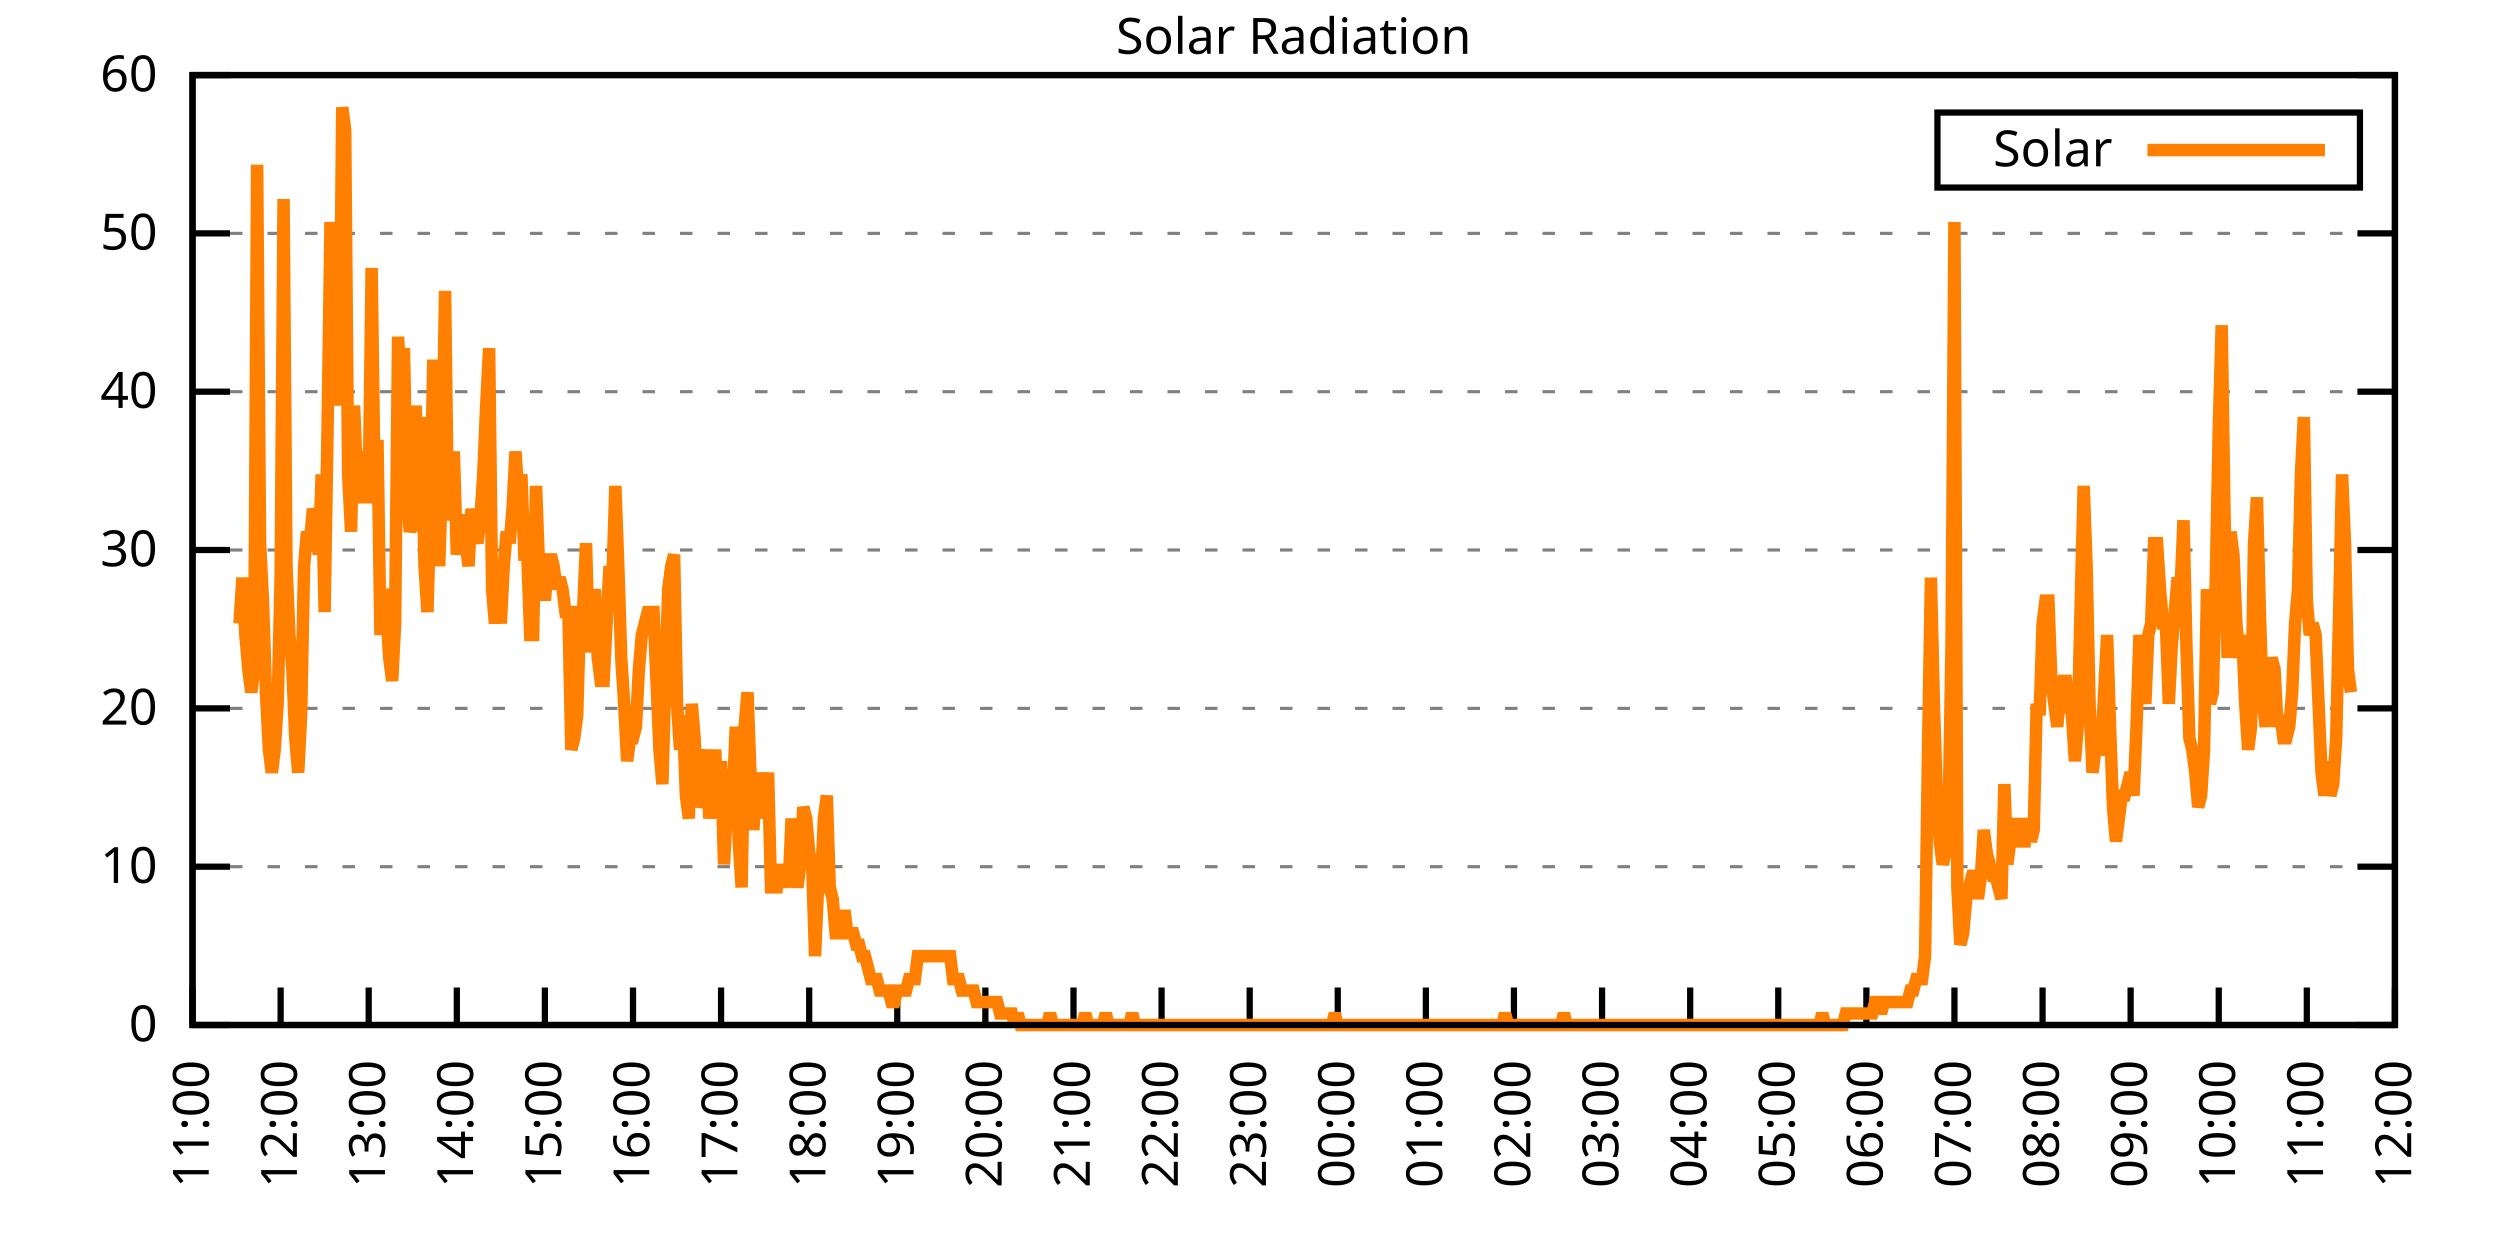
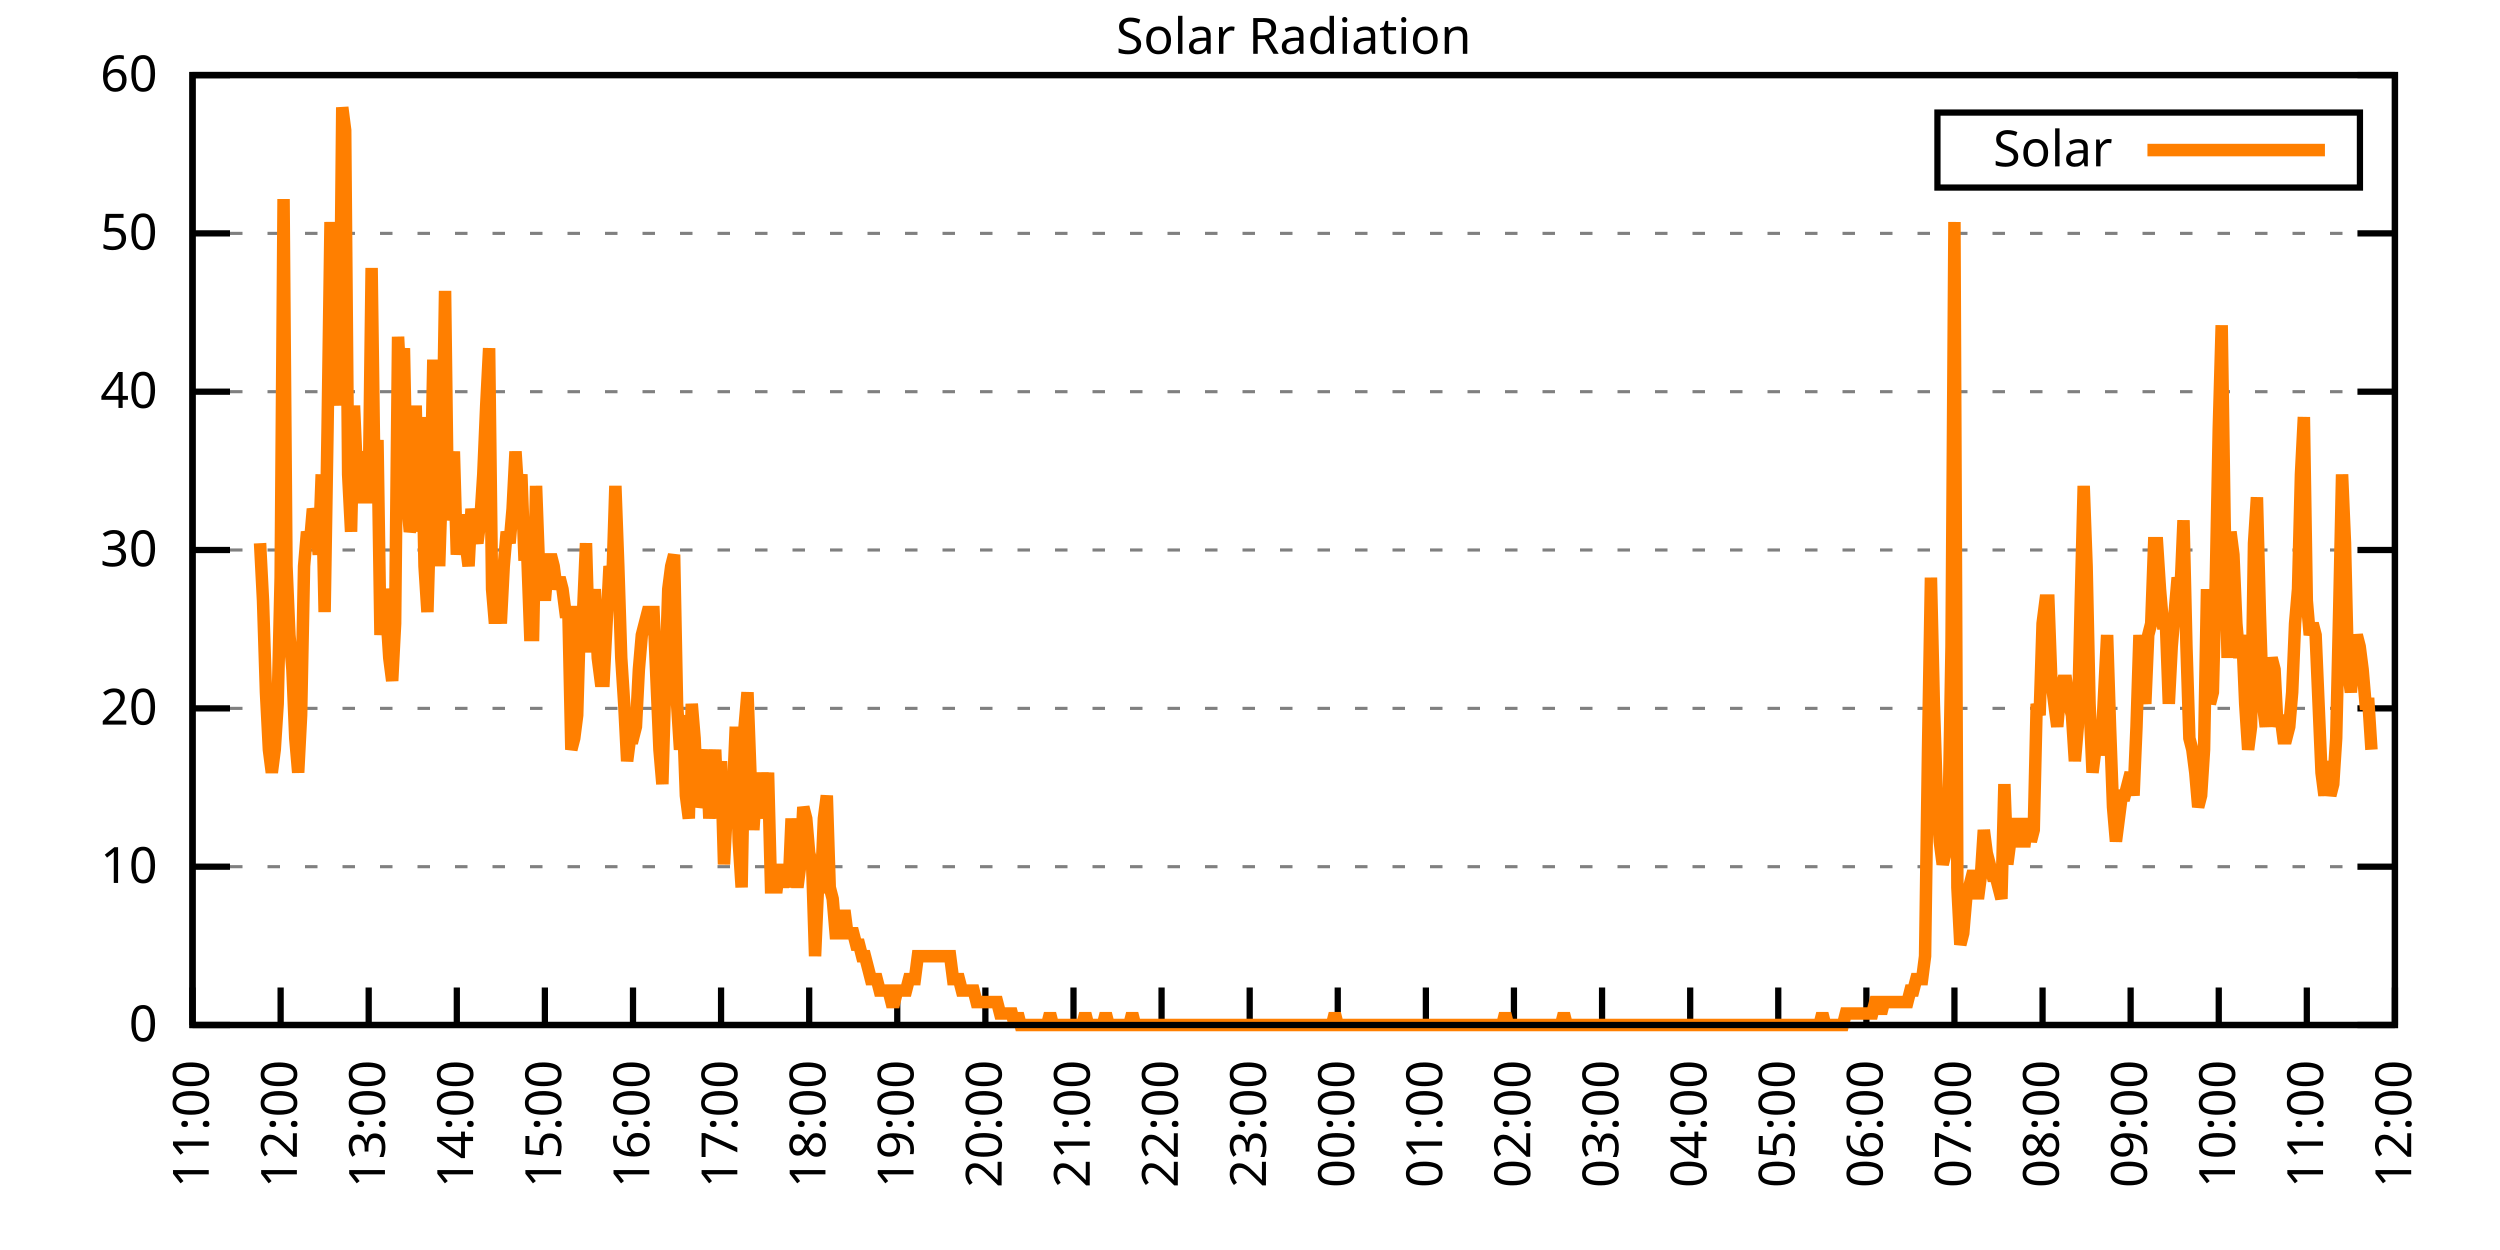
<svg xmlns="http://www.w3.org/2000/svg" xmlns:xlink="http://www.w3.org/1999/xlink" width="400" height="200" viewBox="0 0 400 200">
  <g id="gnuplot_canvas">
    <rect x="0" y="0" width="400" height="200" fill="none" />
    <defs>
      <circle id="gpDot" r="0.5" stroke-width="0.5" stroke="currentColor" />
      <path id="gpPt0" stroke-width="0.333" stroke="currentColor" d="M-1,0 h2 M0,-1 v2" />
      <path id="gpPt1" stroke-width="0.333" stroke="currentColor" d="M-1,-1 L1,1 M1,-1 L-1,1" />
      <path id="gpPt2" stroke-width="0.333" stroke="currentColor" d="M-1,0 L1,0 M0,-1 L0,1 M-1,-1 L1,1 M-1,1 L1,-1" />
      <rect id="gpPt3" stroke-width="0.333" stroke="currentColor" x="-1" y="-1" width="2" height="2" />
      <rect id="gpPt4" stroke-width="0.333" stroke="currentColor" fill="currentColor" x="-1" y="-1" width="2" height="2" />
      <circle id="gpPt5" stroke-width="0.333" stroke="currentColor" cx="0" cy="0" r="1" />
      <use xlink:href="#gpPt5" id="gpPt6" fill="currentColor" stroke="none" />
      <path id="gpPt7" stroke-width="0.333" stroke="currentColor" d="M0,-1.33 L-1.33,0.67 L1.33,0.67 z" />
      <use xlink:href="#gpPt7" id="gpPt8" fill="currentColor" stroke="none" />
      <use xlink:href="#gpPt7" id="gpPt9" stroke="currentColor" transform="rotate(180)" />
      <use xlink:href="#gpPt9" id="gpPt10" fill="currentColor" stroke="none" />
      <use xlink:href="#gpPt3" id="gpPt11" stroke="currentColor" transform="rotate(45)" />
      <use xlink:href="#gpPt11" id="gpPt12" fill="currentColor" stroke="none" />
      <path id="gpPt13" stroke-width="0.333" stroke="currentColor" d="M0,1.330 L1.265,0.411 L0.782,-1.067 L-0.782,-1.076 L-1.265,0.411 z" />
      <use xlink:href="#gpPt13" id="gpPt14" fill="currentColor" stroke="none" />
      <filter id="textbox" filterUnits="objectBoundingBox" x="0" y="0" height="1" width="1">
        <feFlood flood-color="white" flood-opacity="1" result="bgnd" />
        <feComposite in="SourceGraphic" in2="bgnd" operator="atop" />
      </filter>
      <filter id="greybox" filterUnits="objectBoundingBox" x="0" y="0" height="1" width="1">
        <feFlood flood-color="lightgrey" flood-opacity="1" result="grey" />
        <feComposite in="SourceGraphic" in2="grey" operator="atop" />
      </filter>
    </defs>
    <g fill="none" color="white" stroke="currentColor" stroke-width="1.00" stroke-linecap="butt" stroke-linejoin="miter">
</g>
    <g fill="none" color="black" stroke="currentColor" stroke-width="1.00" stroke-linecap="butt" stroke-linejoin="miter">
      <g stroke="none" shape-rendering="crispEdges">
        <polygon fill="rgb(255, 255, 255)" points="30.80,164.00 383.18,164.00 383.18,12.02 30.80,12.02 " />
      </g>
    </g>
    <g fill="none" color="black" stroke="currentColor" stroke-width="1.00" stroke-linecap="butt" stroke-linejoin="miter">
</g>
    <g fill="none" color="black" stroke="black" stroke-width="0.50" stroke-linecap="butt" stroke-linejoin="miter">
</g>
    <g fill="none" color="gray" stroke="currentColor" stroke-width="0.50" stroke-linecap="butt" stroke-linejoin="miter">
      <path stroke="gray" stroke-dasharray="2,4" class="gridline" d="M30.80,164.00 L383.19,164.00  " />
    </g>
    <g fill="none" color="gray" stroke="gray" stroke-width="1.00" stroke-linecap="butt" stroke-linejoin="miter">
</g>
    <g fill="none" color="black" stroke="currentColor" stroke-width="1.00" stroke-linecap="butt" stroke-linejoin="miter">
      <path stroke="black" d="M30.80,164.00 L36.80,164.00 M383.19,164.00 L377.19,164.00  " />
      <g transform="translate(25.20,166.60)" stroke="none" fill="black" font-family="Sans" font-size="8.00" text-anchor="end">
        <text>
          <tspan font-family="Sans"> 0</tspan>
        </text>
      </g>
    </g>
    <g fill="none" color="black" stroke="currentColor" stroke-width="1.00" stroke-linecap="butt" stroke-linejoin="miter">
</g>
    <g fill="none" color="black" stroke="black" stroke-width="0.50" stroke-linecap="butt" stroke-linejoin="miter">
</g>
    <g fill="none" color="gray" stroke="currentColor" stroke-width="0.50" stroke-linecap="butt" stroke-linejoin="miter">
      <path stroke="gray" stroke-dasharray="2,4" class="gridline" d="M30.80,138.67 L383.19,138.67  " />
    </g>
    <g fill="none" color="gray" stroke="gray" stroke-width="1.00" stroke-linecap="butt" stroke-linejoin="miter">
</g>
    <g fill="none" color="black" stroke="currentColor" stroke-width="1.00" stroke-linecap="butt" stroke-linejoin="miter">
      <path stroke="black" d="M30.80,138.67 L36.80,138.67 M383.19,138.67 L377.19,138.67  " />
      <g transform="translate(25.20,141.27)" stroke="none" fill="black" font-family="Sans" font-size="8.00" text-anchor="end">
        <text>
          <tspan font-family="Sans"> 10</tspan>
        </text>
      </g>
    </g>
    <g fill="none" color="black" stroke="currentColor" stroke-width="1.00" stroke-linecap="butt" stroke-linejoin="miter">
</g>
    <g fill="none" color="black" stroke="black" stroke-width="0.50" stroke-linecap="butt" stroke-linejoin="miter">
</g>
    <g fill="none" color="gray" stroke="currentColor" stroke-width="0.50" stroke-linecap="butt" stroke-linejoin="miter">
      <path stroke="gray" stroke-dasharray="2,4" class="gridline" d="M30.80,113.34 L383.19,113.34  " />
    </g>
    <g fill="none" color="gray" stroke="gray" stroke-width="1.00" stroke-linecap="butt" stroke-linejoin="miter">
</g>
    <g fill="none" color="black" stroke="currentColor" stroke-width="1.00" stroke-linecap="butt" stroke-linejoin="miter">
      <path stroke="black" d="M30.80,113.34 L36.80,113.34 M383.19,113.34 L377.19,113.34  " />
      <g transform="translate(25.20,115.94)" stroke="none" fill="black" font-family="Sans" font-size="8.00" text-anchor="end">
        <text>
          <tspan font-family="Sans"> 20</tspan>
        </text>
      </g>
    </g>
    <g fill="none" color="black" stroke="currentColor" stroke-width="1.00" stroke-linecap="butt" stroke-linejoin="miter">
</g>
    <g fill="none" color="black" stroke="black" stroke-width="0.50" stroke-linecap="butt" stroke-linejoin="miter">
</g>
    <g fill="none" color="gray" stroke="currentColor" stroke-width="0.50" stroke-linecap="butt" stroke-linejoin="miter">
      <path stroke="gray" stroke-dasharray="2,4" class="gridline" d="M30.80,88.00 L383.19,88.00  " />
    </g>
    <g fill="none" color="gray" stroke="gray" stroke-width="1.00" stroke-linecap="butt" stroke-linejoin="miter">
</g>
    <g fill="none" color="black" stroke="currentColor" stroke-width="1.00" stroke-linecap="butt" stroke-linejoin="miter">
      <path stroke="black" d="M30.80,88.00 L36.80,88.00 M383.19,88.00 L377.19,88.00  " />
      <g transform="translate(25.20,90.60)" stroke="none" fill="black" font-family="Sans" font-size="8.00" text-anchor="end">
        <text>
          <tspan font-family="Sans"> 30</tspan>
        </text>
      </g>
    </g>
    <g fill="none" color="black" stroke="currentColor" stroke-width="1.00" stroke-linecap="butt" stroke-linejoin="miter">
</g>
    <g fill="none" color="black" stroke="black" stroke-width="0.50" stroke-linecap="butt" stroke-linejoin="miter">
</g>
    <g fill="none" color="gray" stroke="currentColor" stroke-width="0.50" stroke-linecap="butt" stroke-linejoin="miter">
      <path stroke="gray" stroke-dasharray="2,4" class="gridline" d="M30.80,62.67 L383.19,62.67  " />
    </g>
    <g fill="none" color="gray" stroke="gray" stroke-width="1.00" stroke-linecap="butt" stroke-linejoin="miter">
</g>
    <g fill="none" color="black" stroke="currentColor" stroke-width="1.00" stroke-linecap="butt" stroke-linejoin="miter">
      <path stroke="black" d="M30.80,62.67 L36.80,62.67 M383.19,62.67 L377.19,62.67  " />
      <g transform="translate(25.20,65.27)" stroke="none" fill="black" font-family="Sans" font-size="8.00" text-anchor="end">
        <text>
          <tspan font-family="Sans"> 40</tspan>
        </text>
      </g>
    </g>
    <g fill="none" color="black" stroke="currentColor" stroke-width="1.00" stroke-linecap="butt" stroke-linejoin="miter">
</g>
    <g fill="none" color="black" stroke="black" stroke-width="0.50" stroke-linecap="butt" stroke-linejoin="miter">
</g>
    <g fill="none" color="gray" stroke="currentColor" stroke-width="0.50" stroke-linecap="butt" stroke-linejoin="miter">
      <path stroke="gray" stroke-dasharray="2,4" class="gridline" d="M30.80,37.34 L383.19,37.34  " />
    </g>
    <g fill="none" color="gray" stroke="gray" stroke-width="1.00" stroke-linecap="butt" stroke-linejoin="miter">
</g>
    <g fill="none" color="black" stroke="currentColor" stroke-width="1.00" stroke-linecap="butt" stroke-linejoin="miter">
      <path stroke="black" d="M30.80,37.34 L36.80,37.34 M383.19,37.34 L377.19,37.34  " />
      <g transform="translate(25.20,39.94)" stroke="none" fill="black" font-family="Sans" font-size="8.00" text-anchor="end">
        <text>
          <tspan font-family="Sans"> 50</tspan>
        </text>
      </g>
    </g>
    <g fill="none" color="black" stroke="currentColor" stroke-width="1.00" stroke-linecap="butt" stroke-linejoin="miter">
</g>
    <g fill="none" color="black" stroke="black" stroke-width="0.50" stroke-linecap="butt" stroke-linejoin="miter">
</g>
    <g fill="none" color="gray" stroke="currentColor" stroke-width="0.50" stroke-linecap="butt" stroke-linejoin="miter">
      <path stroke="gray" stroke-dasharray="2,4" class="gridline" d="M30.80,12.01 L383.19,12.01  " />
    </g>
    <g fill="none" color="gray" stroke="gray" stroke-width="1.00" stroke-linecap="butt" stroke-linejoin="miter">
</g>
    <g fill="none" color="black" stroke="currentColor" stroke-width="1.00" stroke-linecap="butt" stroke-linejoin="miter">
      <path stroke="black" d="M30.80,12.01 L36.80,12.01 M383.19,12.01 L377.19,12.01  " />
      <g transform="translate(25.20,14.61)" stroke="none" fill="black" font-family="Sans" font-size="8.00" text-anchor="end">
        <text>
          <tspan font-family="Sans"> 60</tspan>
        </text>
      </g>
    </g>
    <g fill="none" color="black" stroke="currentColor" stroke-width="1.00" stroke-linecap="butt" stroke-linejoin="miter">
      <path stroke="black" d="M30.80,164.00 L30.80,158.00  " />
      <g transform="translate(33.40,169.60) rotate(270.00)" stroke="none" fill="black" font-family="Sans" font-size="8.00" text-anchor="end">
        <text>
          <tspan font-family="Sans">11:00</tspan>
        </text>
      </g>
    </g>
    <g fill="none" color="black" stroke="currentColor" stroke-width="1.00" stroke-linecap="butt" stroke-linejoin="miter">
      <path stroke="black" d="M44.90,164.00 L44.90,158.00  " />
      <g transform="translate(47.50,169.60) rotate(270.00)" stroke="none" fill="black" font-family="Sans" font-size="8.00" text-anchor="end">
        <text>
          <tspan font-family="Sans">12:00</tspan>
        </text>
      </g>
    </g>
    <g fill="none" color="black" stroke="currentColor" stroke-width="1.00" stroke-linecap="butt" stroke-linejoin="miter">
      <path stroke="black" d="M58.99,164.00 L58.99,158.00  " />
      <g transform="translate(61.59,169.60) rotate(270.00)" stroke="none" fill="black" font-family="Sans" font-size="8.00" text-anchor="end">
        <text>
          <tspan font-family="Sans">13:00</tspan>
        </text>
      </g>
    </g>
    <g fill="none" color="black" stroke="currentColor" stroke-width="1.00" stroke-linecap="butt" stroke-linejoin="miter">
      <path stroke="black" d="M73.09,164.00 L73.09,158.00  " />
      <g transform="translate(75.69,169.60) rotate(270.00)" stroke="none" fill="black" font-family="Sans" font-size="8.00" text-anchor="end">
        <text>
          <tspan font-family="Sans">14:00</tspan>
        </text>
      </g>
    </g>
    <g fill="none" color="black" stroke="currentColor" stroke-width="1.00" stroke-linecap="butt" stroke-linejoin="miter">
      <path stroke="black" d="M87.18,164.00 L87.18,158.00  " />
      <g transform="translate(89.78,169.60) rotate(270.00)" stroke="none" fill="black" font-family="Sans" font-size="8.00" text-anchor="end">
        <text>
          <tspan font-family="Sans">15:00</tspan>
        </text>
      </g>
    </g>
    <g fill="none" color="black" stroke="currentColor" stroke-width="1.00" stroke-linecap="butt" stroke-linejoin="miter">
      <path stroke="black" d="M101.28,164.00 L101.28,158.00  " />
      <g transform="translate(103.88,169.60) rotate(270.00)" stroke="none" fill="black" font-family="Sans" font-size="8.00" text-anchor="end">
        <text>
          <tspan font-family="Sans">16:00</tspan>
        </text>
      </g>
    </g>
    <g fill="none" color="black" stroke="currentColor" stroke-width="1.00" stroke-linecap="butt" stroke-linejoin="miter">
      <path stroke="black" d="M115.37,164.00 L115.37,158.00  " />
      <g transform="translate(117.97,169.60) rotate(270.00)" stroke="none" fill="black" font-family="Sans" font-size="8.00" text-anchor="end">
        <text>
          <tspan font-family="Sans">17:00</tspan>
        </text>
      </g>
    </g>
    <g fill="none" color="black" stroke="currentColor" stroke-width="1.00" stroke-linecap="butt" stroke-linejoin="miter">
      <path stroke="black" d="M129.47,164.00 L129.47,158.00  " />
      <g transform="translate(132.07,169.60) rotate(270.00)" stroke="none" fill="black" font-family="Sans" font-size="8.00" text-anchor="end">
        <text>
          <tspan font-family="Sans">18:00</tspan>
        </text>
      </g>
    </g>
    <g fill="none" color="black" stroke="currentColor" stroke-width="1.00" stroke-linecap="butt" stroke-linejoin="miter">
      <path stroke="black" d="M143.56,164.00 L143.56,158.00  " />
      <g transform="translate(146.16,169.60) rotate(270.00)" stroke="none" fill="black" font-family="Sans" font-size="8.00" text-anchor="end">
        <text>
          <tspan font-family="Sans">19:00</tspan>
        </text>
      </g>
    </g>
    <g fill="none" color="black" stroke="currentColor" stroke-width="1.00" stroke-linecap="butt" stroke-linejoin="miter">
      <path stroke="black" d="M157.66,164.00 L157.66,158.00  " />
      <g transform="translate(160.26,169.60) rotate(270.00)" stroke="none" fill="black" font-family="Sans" font-size="8.00" text-anchor="end">
        <text>
          <tspan font-family="Sans">20:00</tspan>
        </text>
      </g>
    </g>
    <g fill="none" color="black" stroke="currentColor" stroke-width="1.00" stroke-linecap="butt" stroke-linejoin="miter">
      <path stroke="black" d="M171.76,164.00 L171.76,158.00  " />
      <g transform="translate(174.36,169.60) rotate(270.00)" stroke="none" fill="black" font-family="Sans" font-size="8.00" text-anchor="end">
        <text>
          <tspan font-family="Sans">21:00</tspan>
        </text>
      </g>
    </g>
    <g fill="none" color="black" stroke="currentColor" stroke-width="1.00" stroke-linecap="butt" stroke-linejoin="miter">
      <path stroke="black" d="M185.85,164.00 L185.85,158.00  " />
      <g transform="translate(188.45,169.60) rotate(270.00)" stroke="none" fill="black" font-family="Sans" font-size="8.00" text-anchor="end">
        <text>
          <tspan font-family="Sans">22:00</tspan>
        </text>
      </g>
    </g>
    <g fill="none" color="black" stroke="currentColor" stroke-width="1.00" stroke-linecap="butt" stroke-linejoin="miter">
      <path stroke="black" d="M199.95,164.00 L199.95,158.00  " />
      <g transform="translate(202.55,169.60) rotate(270.00)" stroke="none" fill="black" font-family="Sans" font-size="8.00" text-anchor="end">
        <text>
          <tspan font-family="Sans">23:00</tspan>
        </text>
      </g>
    </g>
    <g fill="none" color="black" stroke="currentColor" stroke-width="1.00" stroke-linecap="butt" stroke-linejoin="miter">
      <path stroke="black" d="M214.04,164.00 L214.04,158.00  " />
      <g transform="translate(216.64,169.60) rotate(270.00)" stroke="none" fill="black" font-family="Sans" font-size="8.00" text-anchor="end">
        <text>
          <tspan font-family="Sans">00:00</tspan>
        </text>
      </g>
    </g>
    <g fill="none" color="black" stroke="currentColor" stroke-width="1.00" stroke-linecap="butt" stroke-linejoin="miter">
      <path stroke="black" d="M228.14,164.00 L228.14,158.00  " />
      <g transform="translate(230.74,169.60) rotate(270.00)" stroke="none" fill="black" font-family="Sans" font-size="8.00" text-anchor="end">
        <text>
          <tspan font-family="Sans">01:00</tspan>
        </text>
      </g>
    </g>
    <g fill="none" color="black" stroke="currentColor" stroke-width="1.00" stroke-linecap="butt" stroke-linejoin="miter">
      <path stroke="black" d="M242.23,164.00 L242.23,158.00  " />
      <g transform="translate(244.83,169.60) rotate(270.00)" stroke="none" fill="black" font-family="Sans" font-size="8.00" text-anchor="end">
        <text>
          <tspan font-family="Sans">02:00</tspan>
        </text>
      </g>
    </g>
    <g fill="none" color="black" stroke="currentColor" stroke-width="1.00" stroke-linecap="butt" stroke-linejoin="miter">
      <path stroke="black" d="M256.33,164.00 L256.33,158.00  " />
      <g transform="translate(258.93,169.60) rotate(270.00)" stroke="none" fill="black" font-family="Sans" font-size="8.00" text-anchor="end">
        <text>
          <tspan font-family="Sans">03:00</tspan>
        </text>
      </g>
    </g>
    <g fill="none" color="black" stroke="currentColor" stroke-width="1.00" stroke-linecap="butt" stroke-linejoin="miter">
      <path stroke="black" d="M270.43,164.00 L270.43,158.00  " />
      <g transform="translate(273.03,169.60) rotate(270.00)" stroke="none" fill="black" font-family="Sans" font-size="8.00" text-anchor="end">
        <text>
          <tspan font-family="Sans">04:00</tspan>
        </text>
      </g>
    </g>
    <g fill="none" color="black" stroke="currentColor" stroke-width="1.00" stroke-linecap="butt" stroke-linejoin="miter">
      <path stroke="black" d="M284.52,164.00 L284.52,158.00  " />
      <g transform="translate(287.12,169.60) rotate(270.00)" stroke="none" fill="black" font-family="Sans" font-size="8.00" text-anchor="end">
        <text>
          <tspan font-family="Sans">05:00</tspan>
        </text>
      </g>
    </g>
    <g fill="none" color="black" stroke="currentColor" stroke-width="1.00" stroke-linecap="butt" stroke-linejoin="miter">
      <path stroke="black" d="M298.62,164.00 L298.62,158.00  " />
      <g transform="translate(301.22,169.60) rotate(270.00)" stroke="none" fill="black" font-family="Sans" font-size="8.00" text-anchor="end">
        <text>
          <tspan font-family="Sans">06:00</tspan>
        </text>
      </g>
    </g>
    <g fill="none" color="black" stroke="currentColor" stroke-width="1.00" stroke-linecap="butt" stroke-linejoin="miter">
      <path stroke="black" d="M312.71,164.00 L312.71,158.00  " />
      <g transform="translate(315.31,169.60) rotate(270.00)" stroke="none" fill="black" font-family="Sans" font-size="8.00" text-anchor="end">
        <text>
          <tspan font-family="Sans">07:00</tspan>
        </text>
      </g>
    </g>
    <g fill="none" color="black" stroke="currentColor" stroke-width="1.00" stroke-linecap="butt" stroke-linejoin="miter">
      <path stroke="black" d="M326.81,164.00 L326.81,158.00  " />
      <g transform="translate(329.41,169.60) rotate(270.00)" stroke="none" fill="black" font-family="Sans" font-size="8.00" text-anchor="end">
        <text>
          <tspan font-family="Sans">08:00</tspan>
        </text>
      </g>
    </g>
    <g fill="none" color="black" stroke="currentColor" stroke-width="1.00" stroke-linecap="butt" stroke-linejoin="miter">
      <path stroke="black" d="M340.90,164.00 L340.90,158.00  " />
      <g transform="translate(343.50,169.60) rotate(270.00)" stroke="none" fill="black" font-family="Sans" font-size="8.00" text-anchor="end">
        <text>
          <tspan font-family="Sans">09:00</tspan>
        </text>
      </g>
    </g>
    <g fill="none" color="black" stroke="currentColor" stroke-width="1.00" stroke-linecap="butt" stroke-linejoin="miter">
      <path stroke="black" d="M355.00,164.00 L355.00,158.00  " />
      <g transform="translate(357.60,169.60) rotate(270.00)" stroke="none" fill="black" font-family="Sans" font-size="8.00" text-anchor="end">
        <text>
          <tspan font-family="Sans">10:00</tspan>
        </text>
      </g>
    </g>
    <g fill="none" color="black" stroke="currentColor" stroke-width="1.00" stroke-linecap="butt" stroke-linejoin="miter">
      <path stroke="black" d="M369.09,164.00 L369.09,158.00  " />
      <g transform="translate(371.69,169.60) rotate(270.00)" stroke="none" fill="black" font-family="Sans" font-size="8.00" text-anchor="end">
        <text>
          <tspan font-family="Sans">11:00</tspan>
        </text>
      </g>
    </g>
    <g fill="none" color="black" stroke="currentColor" stroke-width="1.00" stroke-linecap="butt" stroke-linejoin="miter">
      <path stroke="black" d="M383.19,164.00 L383.19,158.00  " />
      <g transform="translate(385.79,169.60) rotate(270.00)" stroke="none" fill="black" font-family="Sans" font-size="8.00" text-anchor="end">
        <text>
          <tspan font-family="Sans">12:00</tspan>
        </text>
      </g>
    </g>
    <g fill="none" color="black" stroke="currentColor" stroke-width="1.00" stroke-linecap="butt" stroke-linejoin="miter">
</g>
    <g fill="none" color="black" stroke="currentColor" stroke-width="1.00" stroke-linecap="butt" stroke-linejoin="miter">
      <path stroke="black" d="M30.80,12.01 L30.80,164.00 L383.19,164.00 L383.19,12.01 L30.80,12.01 Z  " />
    </g>
    <g fill="none" color="black" stroke="currentColor" stroke-width="1.00" stroke-linecap="butt" stroke-linejoin="miter">
</g>
    <g fill="none" color="black" stroke="currentColor" stroke-width="1.00" stroke-linecap="butt" stroke-linejoin="miter">
      <path stroke="black" d="M309.99,30.01 L309.99,18.01 L377.59,18.01 L377.59,30.01 L309.99,30.01 Z  " />
    </g>
    <g id="Solar_Radiation_plot_1">
      <g fill="none" color="white" stroke="black" stroke-width="2.00" stroke-linecap="butt" stroke-linejoin="miter">
</g>
      <g fill="none" color="black" stroke="currentColor" stroke-width="2.00" stroke-linecap="butt" stroke-linejoin="miter">
        <g transform="translate(337.99,26.61)" stroke="none" fill="black" font-family="Sans" font-size="8.00" text-anchor="end">
          <text>
            <tspan font-family="Sans">Solar</tspan>
          </text>
        </g>
      </g>
      <g fill="none" color="black" stroke="currentColor" stroke-width="2.00" stroke-linecap="butt" stroke-linejoin="miter">
-         <path stroke="rgb(255, 127,   0)" d="M343.59,24.01 L371.99,24.01 M38.32,99.76 L38.79,92.42 L39.26,101.60 L39.73,107.10 L40.20,110.77 L40.67,107.10   L41.14,26.35 L41.61,86.91 L42.08,96.09 L42.55,110.77 L43.02,119.95 L43.49,123.62 L43.96,119.95 L44.43,112.61   L44.90,92.42 L45.37,31.85 L45.84,90.59 L46.31,101.60 L46.78,107.10 L47.24,118.12 L47.71,123.62 L48.18,114.44   L48.65,90.59 L49.12,85.08 L49.59,86.91 L50.06,81.41 L50.53,83.24 L51.00,88.75 L51.47,75.90 L51.94,97.93   L52.41,68.56 L52.88,35.52 L53.35,53.88 L53.82,55.71 L54.29,64.89 L54.76,17.17 L55.23,20.84 L55.70,75.90   L56.17,85.08 L56.64,64.89 L57.11,75.90 L57.58,72.23 L58.05,79.57 L58.52,79.57 L58.99,79.57 L59.46,42.87   L59.93,77.74 L60.40,70.40 L60.87,101.60 L61.34,94.26 L61.81,97.93 L62.28,105.27 L62.75,108.94 L63.22,99.76   L63.69,53.88 L64.16,63.05 L64.63,55.71 L65.10,79.57 L65.57,85.08 L66.04,83.24 L66.51,64.89 L66.98,85.08   L67.45,66.73 L67.92,90.59 L68.39,97.93 L68.86,81.41 L69.33,57.55 L69.80,74.07 L70.27,90.59 L70.74,75.90   L71.21,46.54 L71.68,83.24 L72.15,79.57 L72.62,72.23 L73.09,88.75 L73.56,83.24 L74.03,83.24 L74.50,86.91   L74.97,90.59 L75.44,81.41 L75.91,85.08 L76.38,86.91 L76.85,83.24 L77.32,75.90 L77.79,64.89 L78.26,55.71   L78.73,94.26 L79.19,99.76 L79.66,94.26 L80.13,99.76 L80.60,90.59 L81.07,85.08 L81.54,86.91 L82.01,81.41   L82.48,72.23 L82.95,79.57 L83.42,75.90 L83.89,88.75 L84.36,88.75 L84.83,101.60 L85.30,101.60 L85.77,77.74   L86.24,90.59 L86.71,90.59 L87.18,96.09 L87.65,90.59 L88.12,88.75 L88.59,90.59 L89.06,94.26 L89.53,92.42   L90.00,94.26 L90.47,97.93 L90.94,97.93 L91.41,119.95 L91.88,118.12 L92.35,114.44 L92.82,97.93 L93.29,97.93   L93.76,86.91 L94.23,103.43 L94.70,103.43 L95.17,94.26 L95.64,105.27 L96.11,108.94 L96.58,108.94 L97.05,99.76   L97.52,90.59 L97.99,92.42 L98.46,77.74 L98.93,90.59 L99.40,105.27 L99.87,112.61 L100.34,121.79 L100.81,118.12   L101.28,118.12 L101.75,116.28 L102.22,107.10 L102.69,101.60 L103.16,99.76 L103.63,97.93 L104.10,97.93 L104.57,97.93   L105.04,108.94 L105.51,119.95 L105.98,125.46 L106.45,108.94 L106.92,94.26 L107.39,90.59 L107.86,88.75 L108.33,112.61   L108.80,119.95 L109.27,114.44 L109.74,127.29 L110.21,130.96 L110.68,112.61 L111.14,118.12 L111.61,129.13 L112.08,127.29   L112.55,123.62 L113.02,119.95 L113.49,130.96 L113.96,125.46 L114.43,119.95 L114.90,130.96 L115.37,121.79 L115.84,138.30   L116.31,129.13 L116.78,125.46 L117.25,127.29 L117.72,116.28 L118.19,134.63 L118.66,141.98 L119.13,116.28 L119.60,110.77   L120.07,123.62 L120.54,132.80 L121.01,125.46 L121.48,130.96 L121.95,123.62 L122.42,129.13 L122.89,123.62 L123.36,141.98   L123.83,141.98 L124.30,141.98 L124.77,138.30 L125.24,141.98 L125.71,138.30 L126.18,141.98 L126.65,130.96 L127.12,138.30   L127.59,141.98 L128.06,138.30 L128.53,129.13 L129.00,130.96 L129.47,136.47 L129.94,138.30 L130.41,152.99 L130.88,141.98   L131.35,141.98 L131.82,130.96 L132.29,127.29 L132.76,141.98 L133.23,143.81 L133.70,149.32 L134.17,149.32 L134.64,149.32   L135.11,145.65 L135.58,149.32 L136.05,149.32 L136.52,149.32 L136.99,151.15 L137.46,151.15 L137.93,152.99 L138.40,152.99   L138.87,154.82 L139.34,156.66 L139.81,156.66 L140.28,156.66 L140.75,158.49 L141.22,158.49 L141.69,158.49 L142.16,158.49   L142.63,160.33 L143.09,160.33 L143.56,158.49 L144.03,158.49 L144.50,158.49 L144.97,158.49 L145.44,156.66 L145.91,156.66   L146.38,156.66 L146.85,152.99 L147.32,152.99 L147.79,152.99 L148.26,152.99 L148.73,152.99 L149.20,152.99 L149.67,152.99   L150.14,152.99 L150.61,152.99 L151.08,152.99 L151.55,152.99 L152.02,152.99 L152.49,156.66 L152.96,156.66 L153.43,156.66   L153.90,158.49 L154.37,158.49 L154.84,158.49 L155.31,158.49 L155.78,158.49 L156.25,160.33 L156.72,160.33 L157.19,160.33   L157.66,160.33 L158.13,160.33 L158.60,160.33 L159.07,160.33 L159.54,160.33 L160.01,162.16 L160.48,162.16 L160.95,162.16   L161.42,162.16 L161.89,162.16 L162.36,164.00 L162.83,162.16 L163.30,164.00 L163.77,164.00 L164.24,164.00 L164.71,164.00   L165.18,164.00 L165.65,164.00 L166.12,164.00 L166.59,164.00 L167.06,164.00 L167.53,164.00 L168.00,162.16 L168.47,164.00   L168.94,164.00 L169.41,164.00 L169.88,164.00 L170.35,164.00 L170.82,164.00 L171.29,164.00 L171.76,164.00 L172.23,164.00   L172.70,164.00 L173.17,164.00 L173.64,162.16 L174.11,164.00 L174.58,164.00 L175.04,164.00 L175.51,164.00 L175.98,164.00   L176.45,164.00 L176.92,162.16 L177.39,164.00 L177.86,164.00 L178.33,164.00 L178.80,164.00 L179.27,164.00 L179.74,164.00   L180.21,164.00 L180.68,164.00 L181.15,162.16 L181.62,164.00 L182.09,164.00 L182.56,164.00 L183.03,164.00 L183.50,164.00   L183.97,164.00 L184.44,164.00 L184.91,164.00 L185.38,164.00 L185.85,164.00 L186.32,164.00 L186.79,164.00 L187.26,164.00   L187.73,164.00 L188.20,164.00 L188.67,164.00 L189.14,164.00 L189.61,164.00 L190.08,164.00 L190.55,164.00 L191.02,164.00   L191.49,164.00 L191.96,164.00 L192.43,164.00 L192.90,164.00 L193.37,164.00 L193.84,164.00 L194.31,164.00 L194.78,164.00   L195.25,164.00 L195.72,164.00 L196.19,164.00 L196.66,164.00 L197.13,164.00 L197.60,164.00 L198.07,164.00 L198.54,164.00   L199.01,164.00 L199.48,164.00 L199.95,164.00 L200.42,164.00 L200.89,164.00 L201.36,164.00 L201.83,164.00 L202.30,164.00   L202.77,164.00 L203.24,164.00 L203.71,164.00 L204.18,164.00 L204.65,164.00 L205.12,164.00 L205.59,164.00 L206.06,164.00   L206.53,164.00 L207.00,164.00 L207.46,164.00 L207.93,164.00 L208.40,164.00 L208.87,164.00 L209.34,164.00 L209.81,164.00   L210.28,164.00 L210.75,164.00 L211.22,164.00 L211.69,164.00 L212.16,164.00 L212.63,164.00 L213.10,164.00 L213.57,162.16   L214.04,164.00 L214.51,164.00 L214.98,164.00 L215.45,164.00 L215.92,164.00 L216.39,164.00 L216.86,164.00 L217.33,164.00   L217.80,164.00 L218.27,164.00 L218.74,164.00 L219.21,164.00 L219.68,164.00 L220.15,164.00 L220.62,164.00 L221.09,164.00   L221.56,164.00 L222.03,164.00 L222.50,164.00 L222.97,164.00 L223.44,164.00 L223.91,164.00 L224.38,164.00 L224.85,164.00   L225.32,164.00 L225.79,164.00 L226.26,164.00 L226.73,164.00 L227.20,164.00 L227.67,164.00 L228.14,164.00 L228.61,164.00   L229.08,164.00 L229.55,164.00 L230.02,164.00 L230.49,164.00 L230.96,164.00 L231.43,164.00 L231.90,164.00 L232.37,164.00   L232.84,164.00 L233.31,164.00 L233.78,164.00 L234.25,164.00 L234.72,164.00 L235.19,164.00 L235.66,164.00 L236.13,164.00   L236.60,164.00 L237.07,164.00 L237.54,164.00 L238.01,164.00 L238.48,164.00 L238.95,164.00 L239.41,164.00 L239.88,164.00   L240.35,164.00 L240.82,162.16 L241.29,164.00 L241.76,164.00 L242.23,164.00 L242.70,164.00 L243.17,164.00 L243.64,164.00   L244.11,164.00 L244.58,164.00 L245.05,164.00 L245.52,164.00 L245.99,164.00 L246.46,164.00 L246.93,164.00 L247.40,164.00   L247.87,164.00 L248.34,164.00 L248.81,164.00 L249.28,164.00 L249.75,164.00 L250.22,162.16 L250.69,164.00 L251.16,164.00   L251.63,164.00 L252.10,164.00 L252.57,164.00 L253.04,164.00 L253.51,164.00 L253.98,164.00 L254.45,164.00 L254.92,164.00   L255.39,164.00 L255.86,164.00 L256.33,164.00 L256.80,164.00 L257.27,164.00 L257.74,164.00 L258.21,164.00 L258.68,164.00   L259.15,164.00 L259.62,164.00 L260.09,164.00 L260.56,164.00 L261.03,164.00 L261.50,164.00 L261.97,164.00 L262.44,164.00   L262.91,164.00 L263.38,164.00 L263.85,164.00 L264.32,164.00 L264.79,164.00 L265.26,164.00 L265.73,164.00 L266.20,164.00   L266.67,164.00 L267.14,164.00 L267.61,164.00 L268.08,164.00 L268.55,164.00 L269.02,164.00 L269.49,164.00 L269.96,164.00   L270.43,164.00 L270.90,164.00 L271.36,164.00 L271.83,164.00 L272.30,164.00 L272.77,164.00 L273.24,164.00 L273.71,164.00   L274.18,164.00 L274.65,164.00 L275.12,164.00 L275.59,164.00 L276.06,164.00 L276.53,164.00 L277.00,164.00 L277.47,164.00   L277.94,164.00 L278.41,164.00 L278.88,164.00 L279.35,164.00 L279.82,164.00 L280.29,164.00 L280.76,164.00 L281.23,164.00   L281.70,164.00 L282.17,164.00 L282.64,164.00 L283.11,164.00 L283.58,164.00 L284.05,164.00 L284.52,164.00 L284.99,164.00   L285.46,164.00 L285.93,164.00 L286.40,164.00 L286.87,164.00 L287.34,164.00 L287.81,164.00 L288.28,164.00 L288.75,164.00   L289.22,164.00 L289.69,164.00 L290.16,164.00 L290.63,164.00 L291.10,164.00 L291.57,162.16 L292.04,164.00 L292.51,164.00   L292.98,164.00 L293.45,164.00 L293.92,164.00 L294.39,164.00 L294.86,164.00 L295.33,162.16 L295.80,162.16 L296.27,162.16   L296.74,162.16 L297.21,162.16 L297.68,162.16 L298.15,162.16 L298.62,162.16 L299.09,162.16 L299.56,162.16 L300.03,160.33   L300.50,160.33 L300.97,162.16 L301.44,160.33 L301.91,160.33 L302.38,160.33 L302.85,160.33 L303.31,160.33 L303.78,160.33   L304.25,160.33 L304.72,160.33 L305.19,160.33 L305.66,158.49 L306.13,158.49 L306.60,156.66 L307.07,156.66 L307.54,156.66   L308.01,152.99 L308.48,119.95 L308.95,92.42 L309.42,112.61 L309.89,127.29 L310.36,134.63 L310.83,138.30 L311.30,136.47   L311.77,130.96 L312.24,103.43 L312.71,35.52 L313.18,141.98 L313.65,151.15 L314.12,149.32 L314.59,143.81 L315.06,141.98   L315.53,140.14 L316.00,140.14 L316.47,143.81 L316.94,140.14 L317.41,132.80 L317.88,136.47 L318.35,138.30 L318.82,140.14   L319.29,140.14 L319.76,141.98 L320.23,143.81 L320.70,125.46 L321.17,138.30 L321.64,134.63 L322.11,134.63 L322.58,130.96   L323.05,134.63 L323.52,134.63 L323.99,134.63 L324.46,130.96 L324.93,134.63 L325.40,132.80 L325.87,112.61 L326.34,114.44   L326.81,99.76 L327.28,96.09 L327.75,96.09 L328.22,108.94 L328.69,112.61 L329.16,116.28 L329.63,110.77 L330.10,108.94   L330.57,108.94 L331.04,112.61 L331.51,114.44 L331.98,121.79 L332.45,116.28 L332.92,96.09 L333.39,77.74 L333.86,90.59   L334.33,112.61 L334.80,123.62 L335.26,119.95 L335.73,119.95 L336.20,119.95 L336.67,110.77 L337.14,101.60 L337.61,116.28   L338.08,129.13 L338.55,134.63 L339.02,130.96 L339.49,127.29 L339.96,127.29 L340.43,125.46 L340.90,123.62 L341.37,127.29   L341.84,116.28 L342.31,101.60 L342.78,108.94 L343.25,112.61 L343.72,101.60 L344.19,99.76 L344.66,86.91 L345.13,86.91   L345.60,94.26 L346.07,99.76 L346.54,99.76 L347.01,112.61 L347.48,103.43 L347.95,97.93 L348.42,92.42 L348.89,94.26   L349.36,83.24 L349.83,103.43 L350.30,118.12 L350.77,119.95 L351.24,123.62 L351.71,129.13 L352.18,127.29 L352.65,119.95   L353.12,94.26 L353.59,112.61 L354.06,110.77 L354.53,92.42 L355.00,68.56 L355.47,52.04 L355.94,83.24 L356.41,105.27   L356.88,85.08 L357.35,88.75 L357.82,99.76 L358.29,105.27 L358.76,101.60 L359.23,112.61 L359.70,119.95 L360.17,116.28   L360.64,86.91 L361.11,79.57 L361.58,97.93 L362.05,112.61 L362.52,116.28 L362.99,108.94 L363.46,105.27 L363.93,107.10   L364.40,116.28 L364.87,114.44 L365.34,118.12 L365.81,118.12 L366.28,116.28 L366.75,110.77 L367.21,99.76 L367.68,94.26   L368.15,75.90 L368.62,66.73 L369.09,96.09 L369.56,101.60 L370.03,99.76 L370.50,101.60 L370.97,112.61 L371.44,123.62   L371.91,127.29 L372.38,121.79 L372.85,127.29 L373.32,125.46 L373.79,118.12 L374.26,97.93 L374.73,75.90 L375.20,86.91   L375.67,107.10 L376.14,110.77  " />
+         <path stroke="rgb(255, 127,   0)" d="M343.59,24.01 L371.99,24.01 M41.61,86.91 L42.08,96.09 L42.55,110.77 L43.02,119.95 L43.49,123.62 L43.96,119.95   L44.43,112.61 L44.90,92.42 L45.37,31.85 L45.84,90.59 L46.31,101.60 L46.78,107.10 L47.24,118.12 L47.71,123.62   L48.18,114.44 L48.65,90.59 L49.12,85.08 L49.59,86.91 L50.06,81.41 L50.53,83.24 L51.00,88.75 L51.47,75.90   L51.94,97.93 L52.41,68.56 L52.88,35.52 L53.35,53.88 L53.82,55.71 L54.29,64.89 L54.76,17.17 L55.23,20.84   L55.70,75.90 L56.17,85.08 L56.64,64.89 L57.11,75.90 L57.58,72.23 L58.05,79.57 L58.52,79.57 L58.99,79.57   L59.46,42.87 L59.93,77.74 L60.40,70.40 L60.87,101.60 L61.34,94.26 L61.81,97.93 L62.28,105.27 L62.75,108.94   L63.22,99.76 L63.69,53.88 L64.16,63.05 L64.63,55.71 L65.10,79.57 L65.57,85.08 L66.04,83.24 L66.51,64.89   L66.98,85.08 L67.45,66.73 L67.92,90.59 L68.39,97.93 L68.86,81.41 L69.33,57.55 L69.80,74.07 L70.27,90.59   L70.74,75.90 L71.21,46.54 L71.68,83.24 L72.15,79.57 L72.62,72.23 L73.09,88.75 L73.56,83.24 L74.03,83.24   L74.50,86.91 L74.97,90.59 L75.44,81.41 L75.91,85.08 L76.38,86.91 L76.85,83.24 L77.32,75.90 L77.79,64.89   L78.26,55.71 L78.73,94.26 L79.19,99.76 L79.66,94.26 L80.13,99.76 L80.60,90.59 L81.07,85.08 L81.54,86.91   L82.01,81.41 L82.48,72.23 L82.95,79.57 L83.42,75.90 L83.89,88.75 L84.36,88.75 L84.83,101.60 L85.30,101.60   L85.77,77.74 L86.24,90.59 L86.71,90.59 L87.18,96.09 L87.65,90.59 L88.12,88.75 L88.59,90.59 L89.06,94.26   L89.53,92.42 L90.00,94.26 L90.47,97.93 L90.94,97.93 L91.41,119.95 L91.88,118.12 L92.35,114.44 L92.82,97.93   L93.29,97.93 L93.76,86.91 L94.23,103.43 L94.70,103.43 L95.17,94.26 L95.64,105.27 L96.11,108.94 L96.58,108.94   L97.05,99.76 L97.52,90.59 L97.99,92.42 L98.46,77.74 L98.93,90.59 L99.40,105.27 L99.87,112.61 L100.34,121.79   L100.81,118.12 L101.28,118.12 L101.75,116.28 L102.22,107.10 L102.69,101.60 L103.16,99.76 L103.63,97.93 L104.10,97.93   L104.57,97.93 L105.04,108.94 L105.51,119.95 L105.98,125.46 L106.45,108.94 L106.92,94.26 L107.39,90.59 L107.86,88.75   L108.33,112.61 L108.80,119.95 L109.27,114.44 L109.74,127.29 L110.21,130.96 L110.68,112.61 L111.14,118.12 L111.61,129.13   L112.08,127.29 L112.55,123.62 L113.02,119.95 L113.49,130.96 L113.96,125.46 L114.43,119.95 L114.90,130.96 L115.37,121.79   L115.84,138.30 L116.31,129.13 L116.78,125.46 L117.25,127.29 L117.72,116.28 L118.19,134.63 L118.66,141.98 L119.13,116.28   L119.60,110.77 L120.07,123.62 L120.54,132.80 L121.01,125.46 L121.48,130.96 L121.95,123.62 L122.42,129.13 L122.89,123.62   L123.36,141.98 L123.83,141.98 L124.30,141.98 L124.77,138.30 L125.24,141.98 L125.71,138.30 L126.18,141.98 L126.65,130.96   L127.12,138.30 L127.59,141.98 L128.06,138.30 L128.53,129.13 L129.00,130.96 L129.47,136.47 L129.94,138.30 L130.41,152.99   L130.88,141.98 L131.35,141.98 L131.82,130.96 L132.29,127.29 L132.76,141.98 L133.23,143.81 L133.70,149.32 L134.17,149.32   L134.64,149.32 L135.11,145.65 L135.58,149.32 L136.05,149.32 L136.52,149.32 L136.99,151.15 L137.46,151.15 L137.93,152.99   L138.40,152.99 L138.87,154.82 L139.34,156.66 L139.81,156.66 L140.28,156.66 L140.75,158.49 L141.22,158.49 L141.69,158.49   L142.16,158.49 L142.63,160.33 L143.09,160.33 L143.56,158.49 L144.03,158.49 L144.50,158.49 L144.97,158.49 L145.44,156.66   L145.91,156.66 L146.38,156.66 L146.85,152.99 L147.32,152.99 L147.79,152.99 L148.26,152.99 L148.73,152.99 L149.20,152.99   L149.67,152.99 L150.14,152.99 L150.61,152.99 L151.08,152.99 L151.55,152.99 L152.02,152.99 L152.49,156.66 L152.96,156.66   L153.43,156.66 L153.90,158.49 L154.37,158.49 L154.84,158.49 L155.31,158.49 L155.78,158.49 L156.25,160.33 L156.72,160.33   L157.19,160.33 L157.66,160.33 L158.13,160.33 L158.60,160.33 L159.07,160.33 L159.54,160.33 L160.01,162.16 L160.48,162.16   L160.95,162.16 L161.42,162.16 L161.89,162.16 L162.36,164.00 L162.83,162.16 L163.30,164.00 L163.77,164.00 L164.24,164.00   L164.71,164.00 L165.18,164.00 L165.65,164.00 L166.12,164.00 L166.59,164.00 L167.06,164.00 L167.53,164.00 L168.00,162.16   L168.47,164.00 L168.94,164.00 L169.41,164.00 L169.88,164.00 L170.35,164.00 L170.82,164.00 L171.29,164.00 L171.76,164.00   L172.23,164.00 L172.70,164.00 L173.17,164.00 L173.64,162.16 L174.11,164.00 L174.58,164.00 L175.04,164.00 L175.51,164.00   L175.98,164.00 L176.45,164.00 L176.92,162.16 L177.39,164.00 L177.86,164.00 L178.33,164.00 L178.80,164.00 L179.27,164.00   L179.74,164.00 L180.21,164.00 L180.68,164.00 L181.15,162.16 L181.62,164.00 L182.09,164.00 L182.56,164.00 L183.03,164.00   L183.50,164.00 L183.97,164.00 L184.44,164.00 L184.91,164.00 L185.38,164.00 L185.85,164.00 L186.32,164.00 L186.79,164.00   L187.26,164.00 L187.73,164.00 L188.20,164.00 L188.67,164.00 L189.14,164.00 L189.61,164.00 L190.08,164.00 L190.55,164.00   L191.02,164.00 L191.49,164.00 L191.96,164.00 L192.43,164.00 L192.90,164.00 L193.37,164.00 L193.84,164.00 L194.31,164.00   L194.78,164.00 L195.25,164.00 L195.72,164.00 L196.19,164.00 L196.66,164.00 L197.13,164.00 L197.60,164.00 L198.07,164.00   L198.54,164.00 L199.01,164.00 L199.48,164.00 L199.95,164.00 L200.42,164.00 L200.89,164.00 L201.36,164.00 L201.83,164.00   L202.30,164.00 L202.77,164.00 L203.24,164.00 L203.71,164.00 L204.18,164.00 L204.65,164.00 L205.12,164.00 L205.59,164.00   L206.06,164.00 L206.53,164.00 L207.00,164.00 L207.46,164.00 L207.93,164.00 L208.40,164.00 L208.87,164.00 L209.34,164.00   L209.81,164.00 L210.28,164.00 L210.75,164.00 L211.22,164.00 L211.69,164.00 L212.16,164.00 L212.63,164.00 L213.10,164.00   L213.57,162.16 L214.04,164.00 L214.51,164.00 L214.98,164.00 L215.45,164.00 L215.92,164.00 L216.39,164.00 L216.86,164.00   L217.33,164.00 L217.80,164.00 L218.27,164.00 L218.74,164.00 L219.21,164.00 L219.68,164.00 L220.15,164.00 L220.62,164.00   L221.09,164.00 L221.56,164.00 L222.03,164.00 L222.50,164.00 L222.97,164.00 L223.44,164.00 L223.91,164.00 L224.38,164.00   L224.85,164.00 L225.32,164.00 L225.79,164.00 L226.26,164.00 L226.73,164.00 L227.20,164.00 L227.67,164.00 L228.14,164.00   L228.61,164.00 L229.08,164.00 L229.55,164.00 L230.02,164.00 L230.49,164.00 L230.96,164.00 L231.43,164.00 L231.90,164.00   L232.37,164.00 L232.84,164.00 L233.31,164.00 L233.78,164.00 L234.25,164.00 L234.72,164.00 L235.19,164.00 L235.66,164.00   L236.13,164.00 L236.60,164.00 L237.07,164.00 L237.54,164.00 L238.01,164.00 L238.48,164.00 L238.95,164.00 L239.41,164.00   L239.88,164.00 L240.35,164.00 L240.82,162.16 L241.29,164.00 L241.76,164.00 L242.23,164.00 L242.70,164.00 L243.17,164.00   L243.64,164.00 L244.11,164.00 L244.58,164.00 L245.05,164.00 L245.52,164.00 L245.99,164.00 L246.46,164.00 L246.93,164.00   L247.40,164.00 L247.87,164.00 L248.34,164.00 L248.81,164.00 L249.28,164.00 L249.75,164.00 L250.22,162.16 L250.69,164.00   L251.16,164.00 L251.63,164.00 L252.10,164.00 L252.57,164.00 L253.04,164.00 L253.51,164.00 L253.98,164.00 L254.45,164.00   L254.92,164.00 L255.39,164.00 L255.86,164.00 L256.33,164.00 L256.80,164.00 L257.27,164.00 L257.74,164.00 L258.21,164.00   L258.68,164.00 L259.15,164.00 L259.62,164.00 L260.09,164.00 L260.56,164.00 L261.03,164.00 L261.50,164.00 L261.97,164.00   L262.44,164.00 L262.91,164.00 L263.38,164.00 L263.85,164.00 L264.32,164.00 L264.79,164.00 L265.26,164.00 L265.73,164.00   L266.20,164.00 L266.67,164.00 L267.14,164.00 L267.61,164.00 L268.08,164.00 L268.55,164.00 L269.02,164.00 L269.49,164.00   L269.96,164.00 L270.43,164.00 L270.90,164.00 L271.36,164.00 L271.83,164.00 L272.30,164.00 L272.77,164.00 L273.24,164.00   L273.71,164.00 L274.18,164.00 L274.65,164.00 L275.12,164.00 L275.59,164.00 L276.06,164.00 L276.53,164.00 L277.00,164.00   L277.47,164.00 L277.94,164.00 L278.41,164.00 L278.88,164.00 L279.35,164.00 L279.82,164.00 L280.29,164.00 L280.76,164.00   L281.23,164.00 L281.70,164.00 L282.17,164.00 L282.64,164.00 L283.11,164.00 L283.58,164.00 L284.05,164.00 L284.52,164.00   L284.99,164.00 L285.46,164.00 L285.93,164.00 L286.40,164.00 L286.87,164.00 L287.34,164.00 L287.81,164.00 L288.28,164.00   L288.75,164.00 L289.22,164.00 L289.69,164.00 L290.16,164.00 L290.63,164.00 L291.10,164.00 L291.57,162.16 L292.04,164.00   L292.51,164.00 L292.98,164.00 L293.45,164.00 L293.92,164.00 L294.39,164.00 L294.86,164.00 L295.33,162.16 L295.80,162.16   L296.27,162.16 L296.74,162.16 L297.21,162.16 L297.68,162.16 L298.15,162.16 L298.62,162.16 L299.09,162.16 L299.56,162.16   L300.03,160.33 L300.50,160.33 L300.97,162.16 L301.44,160.33 L301.91,160.33 L302.38,160.33 L302.85,160.33 L303.31,160.33   L303.78,160.33 L304.25,160.33 L304.72,160.33 L305.19,160.33 L305.66,158.49 L306.13,158.49 L306.60,156.66 L307.07,156.66   L307.54,156.66 L308.01,152.99 L308.48,119.95 L308.95,92.42 L309.42,112.61 L309.89,127.29 L310.36,134.63 L310.83,138.30   L311.30,136.47 L311.77,130.96 L312.24,103.43 L312.71,35.52 L313.18,141.98 L313.65,151.15 L314.12,149.32 L314.59,143.81   L315.06,141.98 L315.53,140.14 L316.00,140.14 L316.47,143.81 L316.94,140.14 L317.41,132.80 L317.88,136.47 L318.35,138.30   L318.82,140.14 L319.29,140.14 L319.76,141.98 L320.23,143.81 L320.70,125.46 L321.17,138.30 L321.64,134.63 L322.11,134.63   L322.58,130.96 L323.05,134.63 L323.52,134.63 L323.99,134.63 L324.46,130.96 L324.93,134.63 L325.40,132.80 L325.87,112.61   L326.34,114.44 L326.81,99.76 L327.28,96.09 L327.75,96.09 L328.22,108.94 L328.69,112.61 L329.16,116.28 L329.63,110.77   L330.10,108.94 L330.57,108.94 L331.04,112.61 L331.51,114.44 L331.98,121.79 L332.45,116.28 L332.92,96.09 L333.39,77.74   L333.86,90.59 L334.33,112.61 L334.80,123.62 L335.26,119.95 L335.73,119.95 L336.20,119.95 L336.67,110.77 L337.14,101.60   L337.61,116.28 L338.08,129.13 L338.55,134.63 L339.02,130.96 L339.49,127.29 L339.96,127.29 L340.43,125.46 L340.90,123.62   L341.37,127.29 L341.84,116.28 L342.31,101.60 L342.78,108.94 L343.25,112.61 L343.72,101.60 L344.19,99.76 L344.66,86.91   L345.13,86.91 L345.60,94.26 L346.07,99.76 L346.54,99.76 L347.01,112.61 L347.48,103.43 L347.95,97.93 L348.42,92.42   L348.89,94.26 L349.36,83.24 L349.83,103.43 L350.30,118.12 L350.77,119.95 L351.24,123.62 L351.71,129.13 L352.18,127.29   L352.65,119.95 L353.12,94.26 L353.59,112.61 L354.06,110.77 L354.53,92.42 L355.00,68.56 L355.47,52.04 L355.94,83.24   L356.41,105.27 L356.88,85.08 L357.35,88.75 L357.82,99.76 L358.29,105.27 L358.76,101.60 L359.23,112.61 L359.70,119.95   L360.17,116.28 L360.64,86.91 L361.11,79.57 L361.58,97.93 L362.05,112.61 L362.52,116.28 L362.99,108.94 L363.46,105.27   L363.93,107.10 L364.40,116.28 L364.87,114.44 L365.34,118.12 L365.81,118.12 L366.28,116.28 L366.75,110.77 L367.21,99.76   L367.68,94.26 L368.15,75.90 L368.62,66.73 L369.09,96.09 L369.56,101.60 L370.03,99.76 L370.50,101.60 L370.97,112.61   L371.44,123.62 L371.91,127.29 L372.38,121.79 L372.85,127.29 L373.32,125.46 L373.79,118.12 L374.26,97.93 L374.73,75.90   L375.20,86.91 L375.67,107.10 L376.14,110.77 L376.61,105.27 L377.08,101.60 L377.55,103.43 L378.02,107.10 L378.49,112.61   L378.96,112.61 L379.43,119.95  " />
      </g>
    </g>
    <g fill="none" color="black" stroke="currentColor" stroke-width="2.00" stroke-linecap="butt" stroke-linejoin="miter">
</g>
    <g fill="none" color="black" stroke="black" stroke-width="1.00" stroke-linecap="butt" stroke-linejoin="miter">
</g>
    <g fill="none" color="black" stroke="currentColor" stroke-width="1.00" stroke-linecap="butt" stroke-linejoin="miter">
      <path stroke="black" d="M30.80,12.01 L30.80,164.00 L383.19,164.00 L383.19,12.01 L30.80,12.01 Z  " />
      <g transform="translate(6.80,88.01) rotate(270.00)" stroke="none" fill="black" font-family="Sans" font-size="8.00" text-anchor="middle">
        <text />
      </g>
    </g>
    <g fill="none" color="black" stroke="currentColor" stroke-width="1.00" stroke-linecap="butt" stroke-linejoin="miter">
</g>
    <g fill="none" color="black" stroke="currentColor" stroke-width="1.00" stroke-linecap="butt" stroke-linejoin="miter">
      <g transform="translate(206.99,8.61)" stroke="none" fill="black" font-family="Sans" font-size="8.00" text-anchor="middle">
        <text>
          <tspan font-family="Sans">Solar Radiation</tspan>
        </text>
      </g>
    </g>
    <g fill="none" color="black" stroke="currentColor" stroke-width="1.00" stroke-linecap="butt" stroke-linejoin="miter">
</g>
  </g>
</svg>
